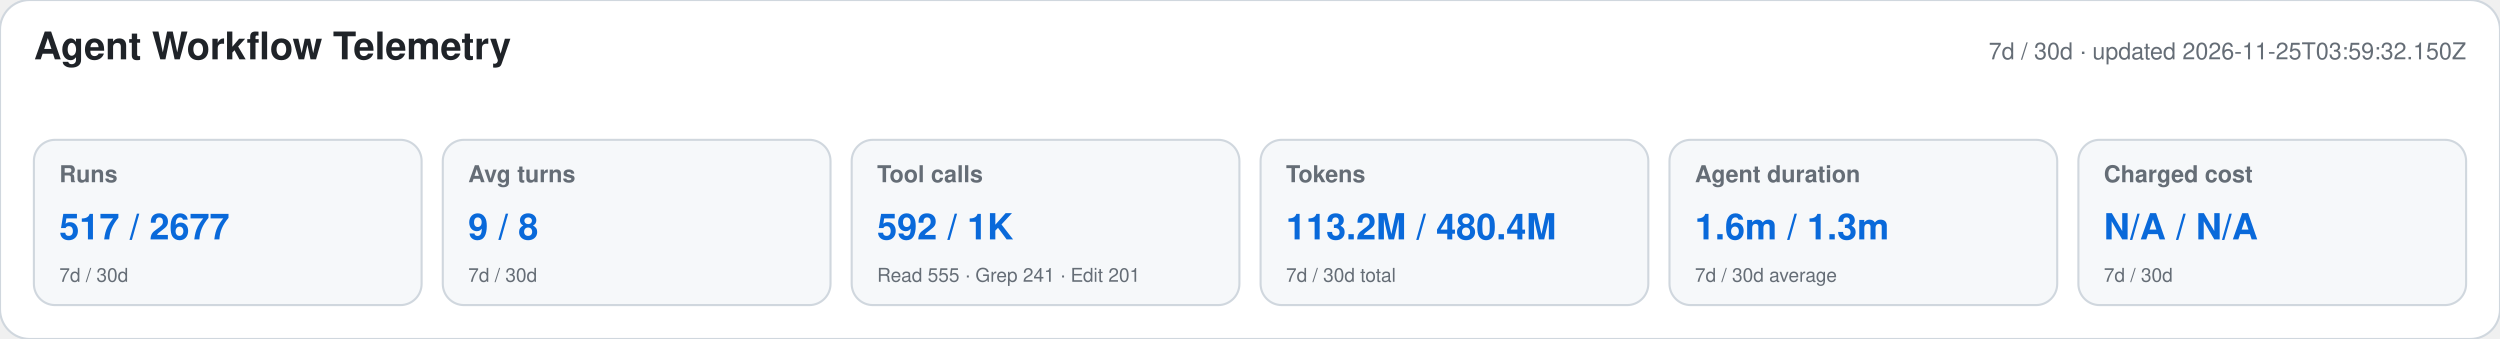
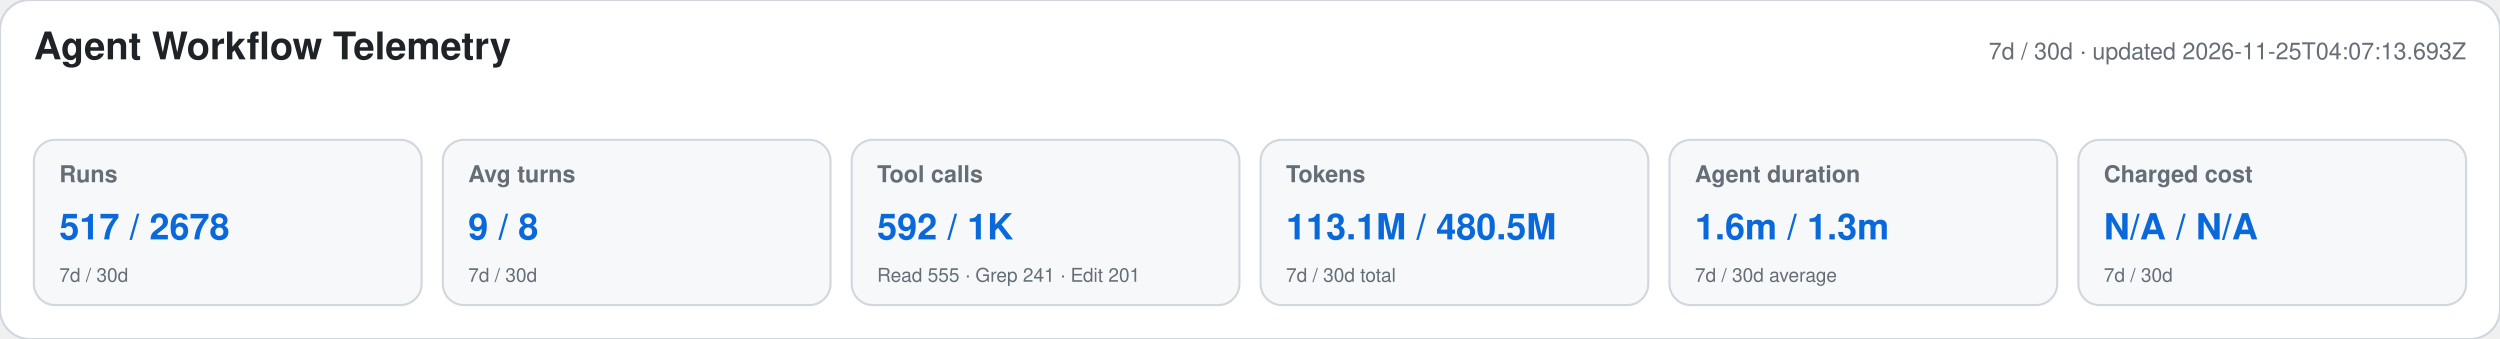
<svg xmlns="http://www.w3.org/2000/svg" width="1180" height="160" viewBox="0 0 1180 160" role="img" aria-labelledby="title desc">
  <style>text{font-family:-apple-system,BlinkMacSystemFont,"Segoe UI",Helvetica,Arial,sans-serif}.heading{font-size:18px;font-weight:650;fill:#1f2328}.meta,.label,.secondary{fill:#656d76}.meta,.label{font-size:11px}.label{font-weight:600}.primary{font-size:17px;font-weight:700;fill:#0969da}.secondary{font-size:9px}</style>
  <rect width="1180" height="160" rx="14" fill="#ffffff" stroke="#d0d7de" />
  <text x="16" y="28" class="heading">Agent Workflow Telemetry</text>
-   <text x="1164" y="28" text-anchor="end" class="meta">7d / 30d · updated 2026-11-25T03:59:32.150Z</text>
+   <text x="1164" y="28" text-anchor="end" class="meta">7d / 30d · updated 2026-11-25T04:07:13.693Z</text>
  <g>
    <rect x="16" y="66" width="183" height="78" rx="10" fill="#f6f8fa" stroke="#d0d7de" />
    <text x="28" y="86" class="label">Runs</text>
-     <text x="28" y="113" class="primary">517 / 2677</text>
+     <text x="28" y="113" class="primary">517 / 2678</text>
    <text x="28" y="133" class="secondary">7d / 30d</text>
  </g>
  <g>
    <rect x="209" y="66" width="183" height="78" rx="10" fill="#f6f8fa" stroke="#d0d7de" />
    <text x="221" y="86" class="label">Avg turns</text>
    <text x="221" y="113" class="primary">9 / 8</text>
    <text x="221" y="133" class="secondary">7d / 30d</text>
  </g>
  <g>
    <rect x="402" y="66" width="183" height="78" rx="10" fill="#f6f8fa" stroke="#d0d7de" />
    <text x="414" y="86" class="label">Tool calls</text>
    <text x="414" y="113" class="primary">592 / 1K</text>
    <text x="414" y="133" class="secondary">Read 555 · Grep 241 · Edit 201</text>
  </g>
  <g>
    <rect x="595" y="66" width="183" height="78" rx="10" fill="#f6f8fa" stroke="#d0d7de" />
    <text x="607" y="86" class="label">Tokens</text>
-     <text x="607" y="113" class="primary">113.2M / 480.4M</text>
+     <text x="607" y="113" class="primary">113.1M / 480.5M</text>
    <text x="607" y="133" class="secondary">7d / 30d total</text>
  </g>
  <g>
    <rect x="788" y="66" width="183" height="78" rx="10" fill="#f6f8fa" stroke="#d0d7de" />
    <text x="800" y="86" class="label">Agent duration</text>
    <text x="800" y="113" class="primary">1.6m / 1.3m</text>
    <text x="800" y="133" class="secondary">7d / 30d average</text>
  </g>
  <g>
    <rect x="981" y="66" width="183" height="78" rx="10" fill="#f6f8fa" stroke="#d0d7de" />
    <text x="993" y="86" class="label">Charged cost</text>
    <text x="993" y="113" class="primary">N/A / N/A</text>
    <text x="993" y="133" class="secondary">7d / 30d</text>
  </g>
</svg>
